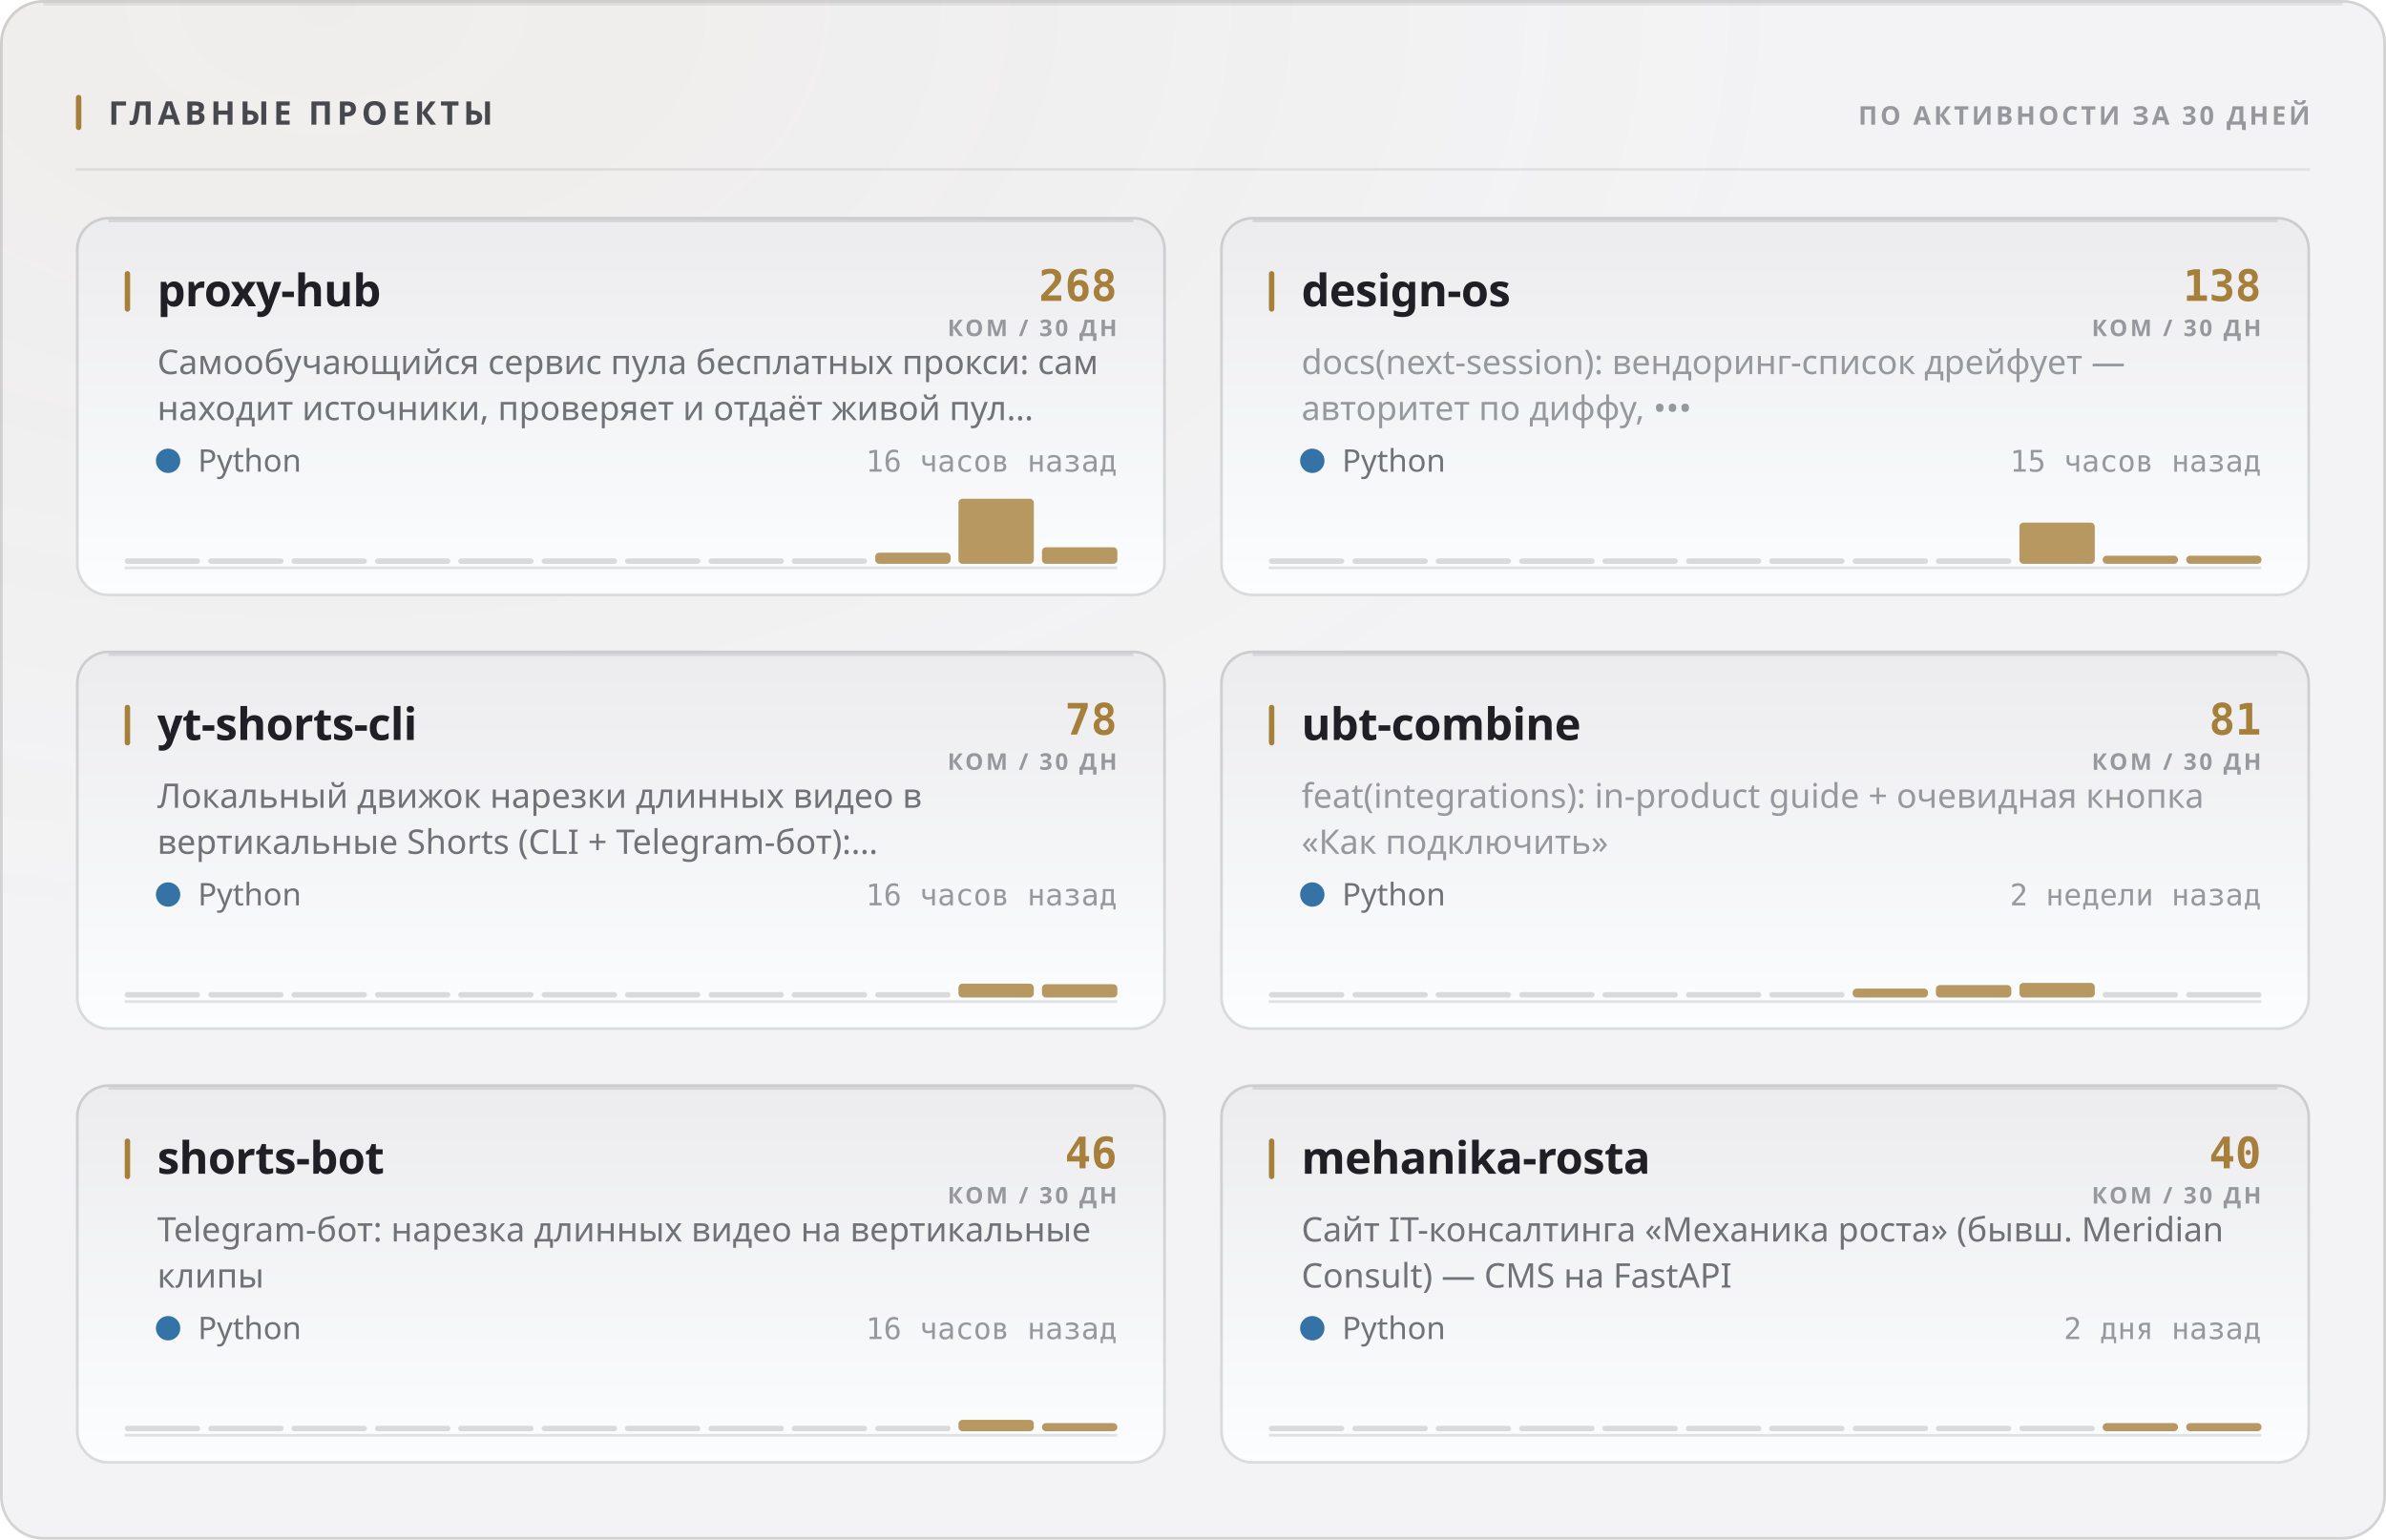
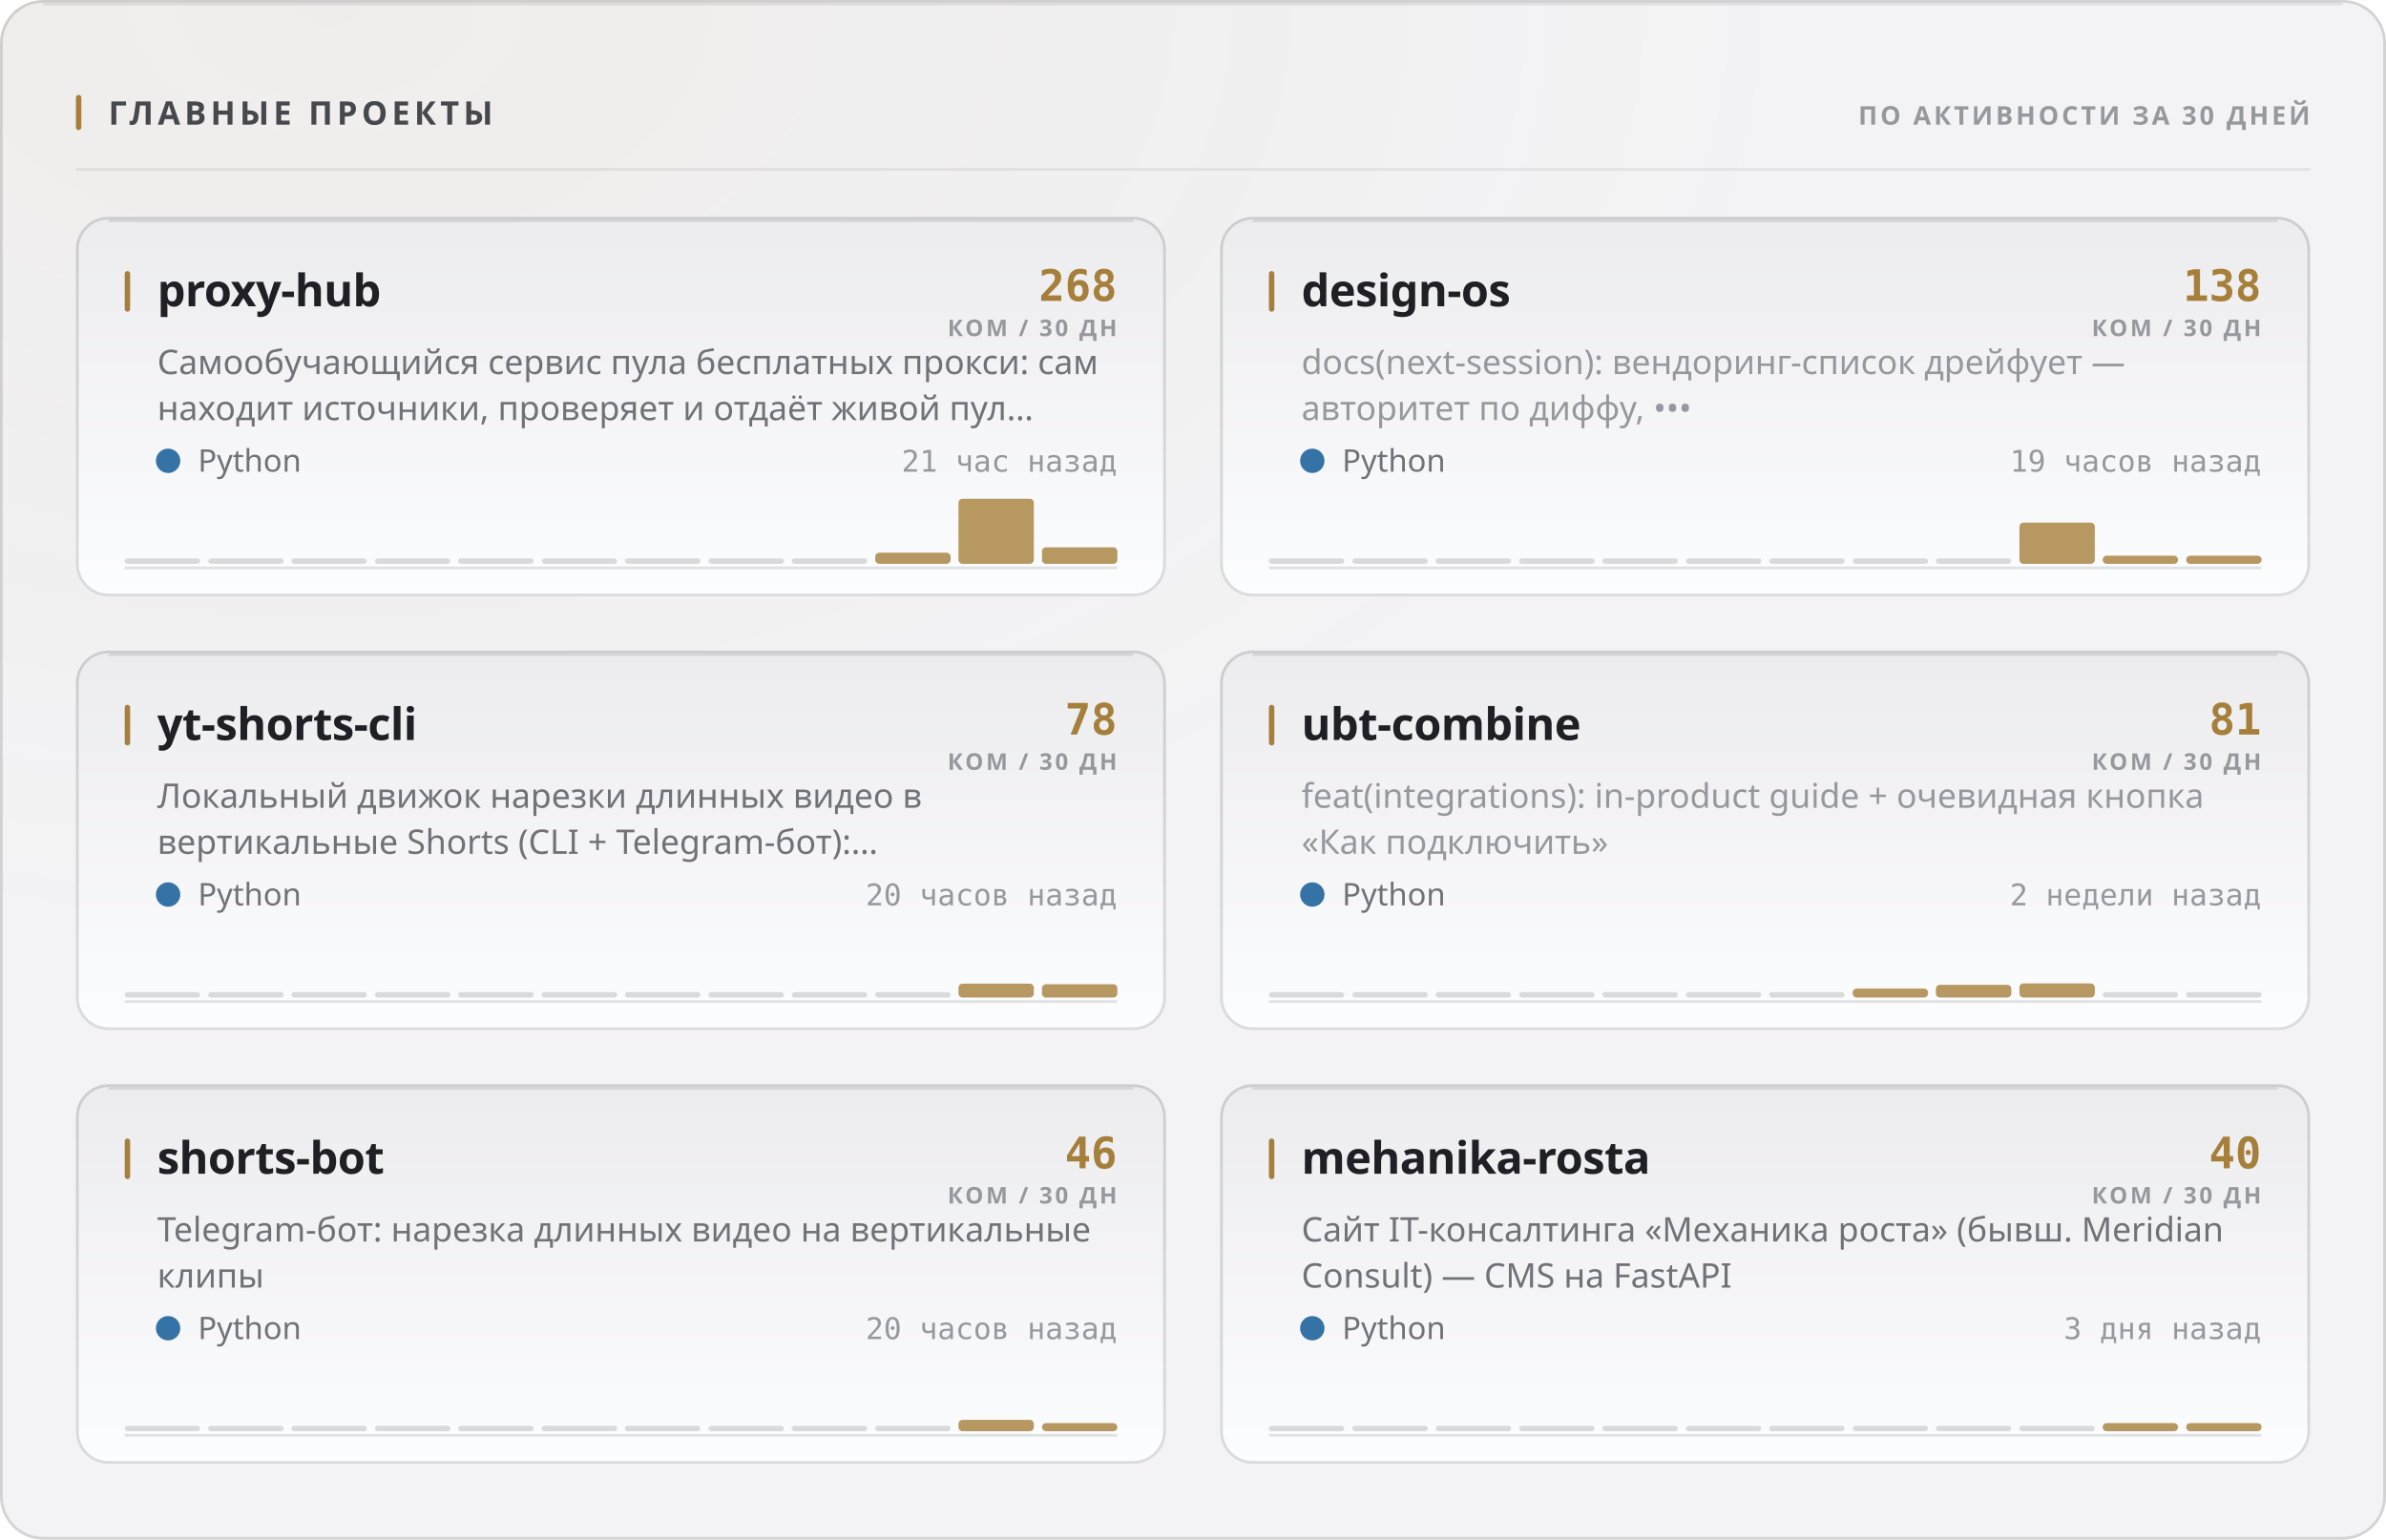
<svg xmlns="http://www.w3.org/2000/svg" width="880" height="568" viewBox="0 0 880 568" role="img">
  <style>
  text { font-family: -apple-system, BlinkMacSystemFont, 'Segoe UI', 'Noto Sans', Helvetica, Arial, sans-serif; }
  .mono { font-family: ui-monospace, 'SF Mono', 'Cascadia Mono', 'DejaVu Sans Mono', Menlo, Consolas, monospace; font-variant-numeric: tabular-nums; }
  .caps { letter-spacing: .1em; text-transform: uppercase; }

  @keyframes sheen  { from { transform: translateX(-120%); } to { transform: translateX(260%); } }
  @keyframes rise   { from { opacity: 0; transform: translateY(6px); } to { opacity: 1; transform: none; } }
  @keyframes slide  { from { opacity: 0; transform: translateX(-8px); } to { opacity: 1; transform: none; } }
  @keyframes grow   { from { transform: scaleY(0); } to { transform: scaleY(1); } }
  @keyframes widen  { from { transform: scaleX(0); } to { transform: scaleX(1); } }
  @keyframes draw   { from { stroke-dashoffset: 200; } to { stroke-dashoffset: 0; } }

  .sheen { animation: sheen 5.5s cubic-bezier(.45,0,.2,1) infinite; }
  .rise  { animation: rise .5s cubic-bezier(.16,1,.3,1) both; }
  .slide { animation: slide .42s cubic-bezier(.16,1,.3,1) both; }
  .bar   { transform-box: fill-box; transform-origin: 50% 100%;
           animation: grow .62s cubic-bezier(.16,1,.3,1) both; }
  .fill  { transform-box: fill-box; transform-origin: 0% 50%;
           animation: widen .8s cubic-bezier(.16,1,.3,1) both; }
  /* The hidden start state lives in the keyframes, never in the static rule.
     A renderer that ignores CSS animations then falls back to the FINISHED
     state — a drawn line, visible text — instead of an empty panel. */
  .spark { stroke-dasharray: 200;
           animation: draw 1.1s cubic-bezier(.16,1,.3,1) both; }

  @media (prefers-reduced-motion: reduce) {
    .sheen { animation: none; opacity: 0; }
    .rise, .slide, .bar, .fill, .spark { animation: none; opacity: 1; transform: none;
                                         stroke-dashoffset: 0; }
  }</style>
  <defs>
    <filter id="grain1" x="0" y="0" width="100%" height="100%">
      <feTurbulence type="fractalNoise" baseFrequency="0.82" numOctaves="3" stitchTiles="stitch" />
      <feColorMatrix type="saturate" values="0" />
    </filter>
    <radialGradient id="wash2" cx="14%" cy="0%" r="62%">
      <stop offset="0%" stop-color="#a67f3b" stop-opacity="0.05" />
      <stop offset="100%" stop-color="#a67f3b" stop-opacity="0" />
    </radialGradient>
    <linearGradient id="cardfill3" x1="0" y1="0" x2="0" y2="1">
      <stop offset="0%" stop-color="#ececef" />
      <stop offset="100%" stop-color="#fcfdfe" />
    </linearGradient>
    <linearGradient id="cardfill4" x1="0" y1="0" x2="0" y2="1">
      <stop offset="0%" stop-color="#ececef" />
      <stop offset="100%" stop-color="#fcfdfe" />
    </linearGradient>
    <linearGradient id="cardfill5" x1="0" y1="0" x2="0" y2="1">
      <stop offset="0%" stop-color="#ececef" />
      <stop offset="100%" stop-color="#fcfdfe" />
    </linearGradient>
    <linearGradient id="cardfill6" x1="0" y1="0" x2="0" y2="1">
      <stop offset="0%" stop-color="#ececef" />
      <stop offset="100%" stop-color="#fcfdfe" />
    </linearGradient>
    <linearGradient id="cardfill7" x1="0" y1="0" x2="0" y2="1">
      <stop offset="0%" stop-color="#ececef" />
      <stop offset="100%" stop-color="#fcfdfe" />
    </linearGradient>
    <linearGradient id="cardfill8" x1="0" y1="0" x2="0" y2="1">
      <stop offset="0%" stop-color="#ececef" />
      <stop offset="100%" stop-color="#fcfdfe" />
    </linearGradient>
  </defs>
  <rect width="880" height="568" rx="16" fill="#f3f3f5" />
  <rect width="880" height="568" rx="16" fill="url(#wash2)" />
  <rect width="880" height="568" rx="16" filter="url(#grain1)" opacity="0.035" style="mix-blend-mode:overlay" />
  <rect x=".5" y=".5" width="879" height="567" rx="15.5" fill="none" stroke="rgba(10,10,12,0.14)" />
  <path d="M16 1.5 H864" stroke="rgba(10,10,12,0.08)" stroke-width="1" fill="none" />
  <rect x="28" y="35" width="2" height="13" rx="1" fill="#a67f3b" />
  <text x="40" y="46" font-size="12" font-weight="700" fill="#47474e" letter-spacing="0.13em">ГЛАВНЫЕ ПРОЕКТЫ</text>
  <text x="852" y="46" font-size="9.5" font-weight="600" fill="#97989e" text-anchor="end" letter-spacing="0.11em">ПО АКТИВНОСТИ ЗА 30 ДНЕЙ</text>
  <path d="M28 62.5 H852" stroke="rgba(10,10,12,0.07)" stroke-width="1" />
  <g class="rise" opacity="1" style="">
    <rect x="28" y="80" width="402" height="140" rx="12" fill="url(#cardfill3)" />
    <rect x="28.5" y="80.5" width="401" height="139" rx="11.5" fill="none" stroke="rgba(10,10,12,0.14)" />
    <path d="M40 81.5 H418" stroke="rgba(10,10,12,0.1)" stroke-width="1" fill="none" />
    <rect x="46" y="100" width="2" height="15" rx="1" fill="#a67f3b" />
    <text x="58" y="113" font-size="16.5" font-weight="700" fill="#1f1f25" letter-spacing="-0.01em">proxy-hub</text>
    <text x="412" y="111" font-size="16" font-weight="700" fill="#a67f3b" text-anchor="end" class="mono">268</text>
    <text x="412" y="124" font-size="8.5" font-weight="600" fill="#97989e" text-anchor="end" letter-spacing="0.11em">КОМ / 30 ДН</text>
    <text x="58" y="138" font-size="12.5" font-weight="400" fill="#717178">Самообучающийся сервис пула бесплатных прокси: сам</text>
    <text x="58" y="155" font-size="12.5" font-weight="400" fill="#717178">находит источники, проверяет и отдаёт живой пул…</text>
    <circle cx="62" cy="170" r="4.5" fill="#3572A5" />
    <text x="73" y="174" font-size="11.5" font-weight="400" fill="#717178">Python</text>
-     <text x="412" y="174" font-size="11" font-weight="400" fill="#97989e" text-anchor="end" class="mono">16 часов назад</text>
+     <text x="412" y="174" font-size="11" font-weight="400" fill="#97989e" text-anchor="end" class="mono">21 час назад</text>
    <path d="M46 209.5 H412" stroke="rgba(10,10,12,0.112)" stroke-width="1" />
    <g class="bar" style="animation-delay:0.18s">
      <rect x="46.0" y="206.0" width="27.8" height="2" rx="1" fill="rgba(10,10,12,0.14)" />
      <rect x="76.8" y="206.0" width="27.8" height="2" rx="1" fill="rgba(10,10,12,0.14)" />
      <rect x="107.5" y="206.0" width="27.8" height="2" rx="1" fill="rgba(10,10,12,0.14)" />
      <rect x="138.3" y="206.0" width="27.8" height="2" rx="1" fill="rgba(10,10,12,0.14)" />
      <rect x="169.0" y="206.0" width="27.8" height="2" rx="1" fill="rgba(10,10,12,0.14)" />
      <rect x="199.8" y="206.0" width="27.8" height="2" rx="1" fill="rgba(10,10,12,0.14)" />
      <rect x="230.5" y="206.0" width="27.8" height="2" rx="1" fill="rgba(10,10,12,0.14)" />
      <rect x="261.3" y="206.0" width="27.8" height="2" rx="1" fill="rgba(10,10,12,0.14)" />
      <rect x="292.0" y="206.0" width="27.8" height="2" rx="1" fill="rgba(10,10,12,0.14)" />
      <rect x="322.8" y="203.9" width="27.8" height="4.1" rx="1.5" fill="#a67f3b" opacity="0.8" />
      <rect x="353.5" y="184.0" width="27.8" height="24.0" rx="1.5" fill="#a67f3b" opacity="0.8" />
      <rect x="384.3" y="201.9" width="27.8" height="6.1" rx="1.5" fill="#a67f3b" opacity="0.8" />
    </g>
  </g>
  <g class="rise" opacity="1" style=" animation-delay:0.055s;">
    <rect x="450" y="80" width="402" height="140" rx="12" fill="url(#cardfill4)" />
    <rect x="450.5" y="80.5" width="401" height="139" rx="11.5" fill="none" stroke="rgba(10,10,12,0.14)" />
    <path d="M462 81.5 H840" stroke="rgba(10,10,12,0.1)" stroke-width="1" fill="none" />
    <rect x="468" y="100" width="2" height="15" rx="1" fill="#a67f3b" />
    <text x="480" y="113" font-size="16.5" font-weight="700" fill="#1f1f25" letter-spacing="-0.01em">design-os</text>
    <text x="834" y="111" font-size="16" font-weight="700" fill="#a67f3b" text-anchor="end" class="mono">138</text>
    <text x="834" y="124" font-size="8.5" font-weight="600" fill="#97989e" text-anchor="end" letter-spacing="0.11em">КОМ / 30 ДН</text>
    <text x="480" y="138" font-size="12.5" font-weight="400" fill="#97989e">docs(next-session): вендоринг-список дрейфует —</text>
    <text x="480" y="155" font-size="12.5" font-weight="400" fill="#97989e">авторитет по диффу, •••</text>
    <circle cx="484" cy="170" r="4.5" fill="#3572A5" />
    <text x="495" y="174" font-size="11.5" font-weight="400" fill="#717178">Python</text>
-     <text x="834" y="174" font-size="11" font-weight="400" fill="#97989e" text-anchor="end" class="mono">15 часов назад</text>
+     <text x="834" y="174" font-size="11" font-weight="400" fill="#97989e" text-anchor="end" class="mono">19 часов назад</text>
    <path d="M468 209.5 H834" stroke="rgba(10,10,12,0.112)" stroke-width="1" />
    <g class="bar" style="animation-delay:0.24s">
      <rect x="468.0" y="206.0" width="27.8" height="2" rx="1" fill="rgba(10,10,12,0.14)" />
      <rect x="498.8" y="206.0" width="27.8" height="2" rx="1" fill="rgba(10,10,12,0.14)" />
      <rect x="529.5" y="206.0" width="27.8" height="2" rx="1" fill="rgba(10,10,12,0.14)" />
      <rect x="560.3" y="206.0" width="27.8" height="2" rx="1" fill="rgba(10,10,12,0.14)" />
      <rect x="591.0" y="206.0" width="27.8" height="2" rx="1" fill="rgba(10,10,12,0.14)" />
      <rect x="621.8" y="206.0" width="27.8" height="2" rx="1" fill="rgba(10,10,12,0.14)" />
      <rect x="652.5" y="206.0" width="27.8" height="2" rx="1" fill="rgba(10,10,12,0.14)" />
      <rect x="683.3" y="206.0" width="27.8" height="2" rx="1" fill="rgba(10,10,12,0.14)" />
      <rect x="714.0" y="206.0" width="27.8" height="2" rx="1" fill="rgba(10,10,12,0.14)" />
      <rect x="744.8" y="192.8" width="27.8" height="15.2" rx="1.5" fill="#a67f3b" opacity="0.8" />
      <rect x="775.5" y="205.0" width="27.8" height="3.0" rx="1.5" fill="#a67f3b" opacity="0.8" />
      <rect x="806.3" y="205.0" width="27.8" height="3.0" rx="1.5" fill="#a67f3b" opacity="0.8" />
    </g>
  </g>
  <g class="rise" opacity="1" style=" animation-delay:0.110s;">
    <rect x="28" y="240" width="402" height="140" rx="12" fill="url(#cardfill5)" />
    <rect x="28.5" y="240.5" width="401" height="139" rx="11.5" fill="none" stroke="rgba(10,10,12,0.14)" />
    <path d="M40 241.5 H418" stroke="rgba(10,10,12,0.1)" stroke-width="1" fill="none" />
    <rect x="46" y="260" width="2" height="15" rx="1" fill="#a67f3b" />
    <text x="58" y="273" font-size="16.5" font-weight="700" fill="#1f1f25" letter-spacing="-0.01em">yt-shorts-cli</text>
    <text x="412" y="271" font-size="16" font-weight="700" fill="#a67f3b" text-anchor="end" class="mono">78</text>
    <text x="412" y="284" font-size="8.5" font-weight="600" fill="#97989e" text-anchor="end" letter-spacing="0.11em">КОМ / 30 ДН</text>
    <text x="58" y="298" font-size="12.5" font-weight="400" fill="#717178">Локальный движок нарезки длинных видео в</text>
    <text x="58" y="315" font-size="12.5" font-weight="400" fill="#717178">вертикальные Shorts (CLI + Telegram-бот):…</text>
    <circle cx="62" cy="330" r="4.5" fill="#3572A5" />
    <text x="73" y="334" font-size="11.5" font-weight="400" fill="#717178">Python</text>
-     <text x="412" y="334" font-size="11" font-weight="400" fill="#97989e" text-anchor="end" class="mono">16 часов назад</text>
+     <text x="412" y="334" font-size="11" font-weight="400" fill="#97989e" text-anchor="end" class="mono">20 часов назад</text>
    <path d="M46 369.5 H412" stroke="rgba(10,10,12,0.112)" stroke-width="1" />
    <g class="bar" style="animation-delay:0.3s">
      <rect x="46.0" y="366.0" width="27.8" height="2" rx="1" fill="rgba(10,10,12,0.14)" />
      <rect x="76.8" y="366.0" width="27.8" height="2" rx="1" fill="rgba(10,10,12,0.14)" />
      <rect x="107.5" y="366.0" width="27.8" height="2" rx="1" fill="rgba(10,10,12,0.14)" />
      <rect x="138.3" y="366.0" width="27.8" height="2" rx="1" fill="rgba(10,10,12,0.14)" />
      <rect x="169.0" y="366.0" width="27.8" height="2" rx="1" fill="rgba(10,10,12,0.14)" />
      <rect x="199.8" y="366.0" width="27.8" height="2" rx="1" fill="rgba(10,10,12,0.14)" />
      <rect x="230.5" y="366.0" width="27.8" height="2" rx="1" fill="rgba(10,10,12,0.14)" />
      <rect x="261.3" y="366.0" width="27.8" height="2" rx="1" fill="rgba(10,10,12,0.14)" />
      <rect x="292.0" y="366.0" width="27.8" height="2" rx="1" fill="rgba(10,10,12,0.14)" />
      <rect x="322.8" y="366.0" width="27.8" height="2" rx="1" fill="rgba(10,10,12,0.14)" />
      <rect x="353.5" y="362.9" width="27.8" height="5.1" rx="1.5" fill="#a67f3b" opacity="0.8" />
      <rect x="384.3" y="363.1" width="27.8" height="4.9" rx="1.5" fill="#a67f3b" opacity="0.8" />
    </g>
  </g>
  <g class="rise" opacity="1" style=" animation-delay:0.165s;">
    <rect x="450" y="240" width="402" height="140" rx="12" fill="url(#cardfill6)" />
    <rect x="450.5" y="240.5" width="401" height="139" rx="11.5" fill="none" stroke="rgba(10,10,12,0.14)" />
    <path d="M462 241.5 H840" stroke="rgba(10,10,12,0.1)" stroke-width="1" fill="none" />
    <rect x="468" y="260" width="2" height="15" rx="1" fill="#a67f3b" />
    <text x="480" y="273" font-size="16.5" font-weight="700" fill="#1f1f25" letter-spacing="-0.01em">ubt-combine</text>
    <text x="834" y="271" font-size="16" font-weight="700" fill="#a67f3b" text-anchor="end" class="mono">81</text>
    <text x="834" y="284" font-size="8.5" font-weight="600" fill="#97989e" text-anchor="end" letter-spacing="0.11em">КОМ / 30 ДН</text>
    <text x="480" y="298" font-size="12.5" font-weight="400" fill="#97989e">feat(integrations): in-product guide + очевидная кнопка</text>
    <text x="480" y="315" font-size="12.5" font-weight="400" fill="#97989e">«Как подключить»</text>
    <circle cx="484" cy="330" r="4.5" fill="#3572A5" />
    <text x="495" y="334" font-size="11.5" font-weight="400" fill="#717178">Python</text>
    <text x="834" y="334" font-size="11" font-weight="400" fill="#97989e" text-anchor="end" class="mono">2 недели назад</text>
    <path d="M468 369.5 H834" stroke="rgba(10,10,12,0.112)" stroke-width="1" />
    <g class="bar" style="animation-delay:0.36s">
      <rect x="468.0" y="366.0" width="27.8" height="2" rx="1" fill="rgba(10,10,12,0.14)" />
      <rect x="498.8" y="366.0" width="27.8" height="2" rx="1" fill="rgba(10,10,12,0.14)" />
      <rect x="529.5" y="366.0" width="27.8" height="2" rx="1" fill="rgba(10,10,12,0.14)" />
      <rect x="560.3" y="366.0" width="27.8" height="2" rx="1" fill="rgba(10,10,12,0.14)" />
      <rect x="591.0" y="366.0" width="27.8" height="2" rx="1" fill="rgba(10,10,12,0.14)" />
      <rect x="621.8" y="366.0" width="27.8" height="2" rx="1" fill="rgba(10,10,12,0.14)" />
      <rect x="652.5" y="366.0" width="27.8" height="2" rx="1" fill="rgba(10,10,12,0.14)" />
      <rect x="683.3" y="364.7" width="27.8" height="3.3" rx="1.5" fill="#a67f3b" opacity="0.8" />
-       <rect x="714.0" y="363.4" width="27.8" height="4.6" rx="1.5" fill="#a67f3b" opacity="0.8" />
-       <rect x="744.8" y="362.6" width="27.8" height="5.4" rx="1.5" fill="#a67f3b" opacity="0.8" />
+       <rect x="714.0" y="363.3" width="27.8" height="4.7" rx="1.5" fill="#a67f3b" opacity="0.8" />
+       <rect x="744.8" y="362.8" width="27.8" height="5.2" rx="1.5" fill="#a67f3b" opacity="0.8" />
      <rect x="775.5" y="366.0" width="27.8" height="2" rx="1" fill="rgba(10,10,12,0.14)" />
      <rect x="806.3" y="366.0" width="27.8" height="2" rx="1" fill="rgba(10,10,12,0.14)" />
    </g>
  </g>
  <g class="rise" opacity="1" style=" animation-delay:0.220s;">
    <rect x="28" y="400" width="402" height="140" rx="12" fill="url(#cardfill7)" />
    <rect x="28.5" y="400.5" width="401" height="139" rx="11.5" fill="none" stroke="rgba(10,10,12,0.14)" />
    <path d="M40 401.5 H418" stroke="rgba(10,10,12,0.1)" stroke-width="1" fill="none" />
    <rect x="46" y="420" width="2" height="15" rx="1" fill="#a67f3b" />
    <text x="58" y="433" font-size="16.5" font-weight="700" fill="#1f1f25" letter-spacing="-0.01em">shorts-bot</text>
    <text x="412" y="431" font-size="16" font-weight="700" fill="#a67f3b" text-anchor="end" class="mono">46</text>
    <text x="412" y="444" font-size="8.5" font-weight="600" fill="#97989e" text-anchor="end" letter-spacing="0.11em">КОМ / 30 ДН</text>
    <text x="58" y="458" font-size="12.5" font-weight="400" fill="#717178">Telegram-бот: нарезка длинных видео на вертикальные</text>
    <text x="58" y="475" font-size="12.5" font-weight="400" fill="#717178">клипы</text>
    <circle cx="62" cy="490" r="4.5" fill="#3572A5" />
    <text x="73" y="494" font-size="11.5" font-weight="400" fill="#717178">Python</text>
-     <text x="412" y="494" font-size="11" font-weight="400" fill="#97989e" text-anchor="end" class="mono">16 часов назад</text>
+     <text x="412" y="494" font-size="11" font-weight="400" fill="#97989e" text-anchor="end" class="mono">20 часов назад</text>
    <path d="M46 529.5 H412" stroke="rgba(10,10,12,0.112)" stroke-width="1" />
    <g class="bar" style="animation-delay:0.42s">
      <rect x="46.0" y="526.0" width="27.8" height="2" rx="1" fill="rgba(10,10,12,0.14)" />
      <rect x="76.8" y="526.0" width="27.8" height="2" rx="1" fill="rgba(10,10,12,0.14)" />
      <rect x="107.5" y="526.0" width="27.8" height="2" rx="1" fill="rgba(10,10,12,0.14)" />
      <rect x="138.3" y="526.0" width="27.8" height="2" rx="1" fill="rgba(10,10,12,0.14)" />
      <rect x="169.0" y="526.0" width="27.8" height="2" rx="1" fill="rgba(10,10,12,0.14)" />
      <rect x="199.8" y="526.0" width="27.8" height="2" rx="1" fill="rgba(10,10,12,0.14)" />
      <rect x="230.5" y="526.0" width="27.8" height="2" rx="1" fill="rgba(10,10,12,0.14)" />
      <rect x="261.3" y="526.0" width="27.8" height="2" rx="1" fill="rgba(10,10,12,0.14)" />
      <rect x="292.0" y="526.0" width="27.8" height="2" rx="1" fill="rgba(10,10,12,0.14)" />
      <rect x="322.8" y="526.0" width="27.8" height="2" rx="1" fill="rgba(10,10,12,0.14)" />
      <rect x="353.5" y="523.8" width="27.8" height="4.2" rx="1.5" fill="#a67f3b" opacity="0.8" />
      <rect x="384.3" y="525.0" width="27.8" height="3.0" rx="1.5" fill="#a67f3b" opacity="0.8" />
    </g>
  </g>
  <g class="rise" opacity="1" style=" animation-delay:0.275s;">
    <rect x="450" y="400" width="402" height="140" rx="12" fill="url(#cardfill8)" />
    <rect x="450.5" y="400.5" width="401" height="139" rx="11.5" fill="none" stroke="rgba(10,10,12,0.14)" />
    <path d="M462 401.5 H840" stroke="rgba(10,10,12,0.1)" stroke-width="1" fill="none" />
    <rect x="468" y="420" width="2" height="15" rx="1" fill="#a67f3b" />
    <text x="480" y="433" font-size="16.5" font-weight="700" fill="#1f1f25" letter-spacing="-0.01em">mehanika-rosta</text>
    <text x="834" y="431" font-size="16" font-weight="700" fill="#a67f3b" text-anchor="end" class="mono">40</text>
    <text x="834" y="444" font-size="8.5" font-weight="600" fill="#97989e" text-anchor="end" letter-spacing="0.11em">КОМ / 30 ДН</text>
    <text x="480" y="458" font-size="12.5" font-weight="400" fill="#717178">Сайт IT-консалтинга «Механика роста» (бывш. Meridian</text>
    <text x="480" y="475" font-size="12.5" font-weight="400" fill="#717178">Consult) — CMS на FastAPI</text>
    <circle cx="484" cy="490" r="4.5" fill="#3572A5" />
    <text x="495" y="494" font-size="11.5" font-weight="400" fill="#717178">Python</text>
-     <text x="834" y="494" font-size="11" font-weight="400" fill="#97989e" text-anchor="end" class="mono">2 дня назад</text>
+     <text x="834" y="494" font-size="11" font-weight="400" fill="#97989e" text-anchor="end" class="mono">3 дня назад</text>
    <path d="M468 529.5 H834" stroke="rgba(10,10,12,0.112)" stroke-width="1" />
    <g class="bar" style="animation-delay:0.48s">
      <rect x="468.0" y="526.0" width="27.8" height="2" rx="1" fill="rgba(10,10,12,0.14)" />
      <rect x="498.8" y="526.0" width="27.8" height="2" rx="1" fill="rgba(10,10,12,0.14)" />
      <rect x="529.5" y="526.0" width="27.8" height="2" rx="1" fill="rgba(10,10,12,0.14)" />
      <rect x="560.3" y="526.0" width="27.8" height="2" rx="1" fill="rgba(10,10,12,0.14)" />
      <rect x="591.0" y="526.0" width="27.8" height="2" rx="1" fill="rgba(10,10,12,0.14)" />
      <rect x="621.8" y="526.0" width="27.8" height="2" rx="1" fill="rgba(10,10,12,0.14)" />
      <rect x="652.5" y="526.0" width="27.8" height="2" rx="1" fill="rgba(10,10,12,0.14)" />
      <rect x="683.3" y="526.0" width="27.8" height="2" rx="1" fill="rgba(10,10,12,0.14)" />
      <rect x="714.0" y="526.0" width="27.8" height="2" rx="1" fill="rgba(10,10,12,0.14)" />
      <rect x="744.8" y="526.0" width="27.8" height="2" rx="1" fill="rgba(10,10,12,0.14)" />
      <rect x="775.5" y="525.0" width="27.8" height="3.0" rx="1.5" fill="#a67f3b" opacity="0.8" />
      <rect x="806.3" y="525.0" width="27.8" height="3.0" rx="1.5" fill="#a67f3b" opacity="0.8" />
    </g>
  </g>
</svg>
